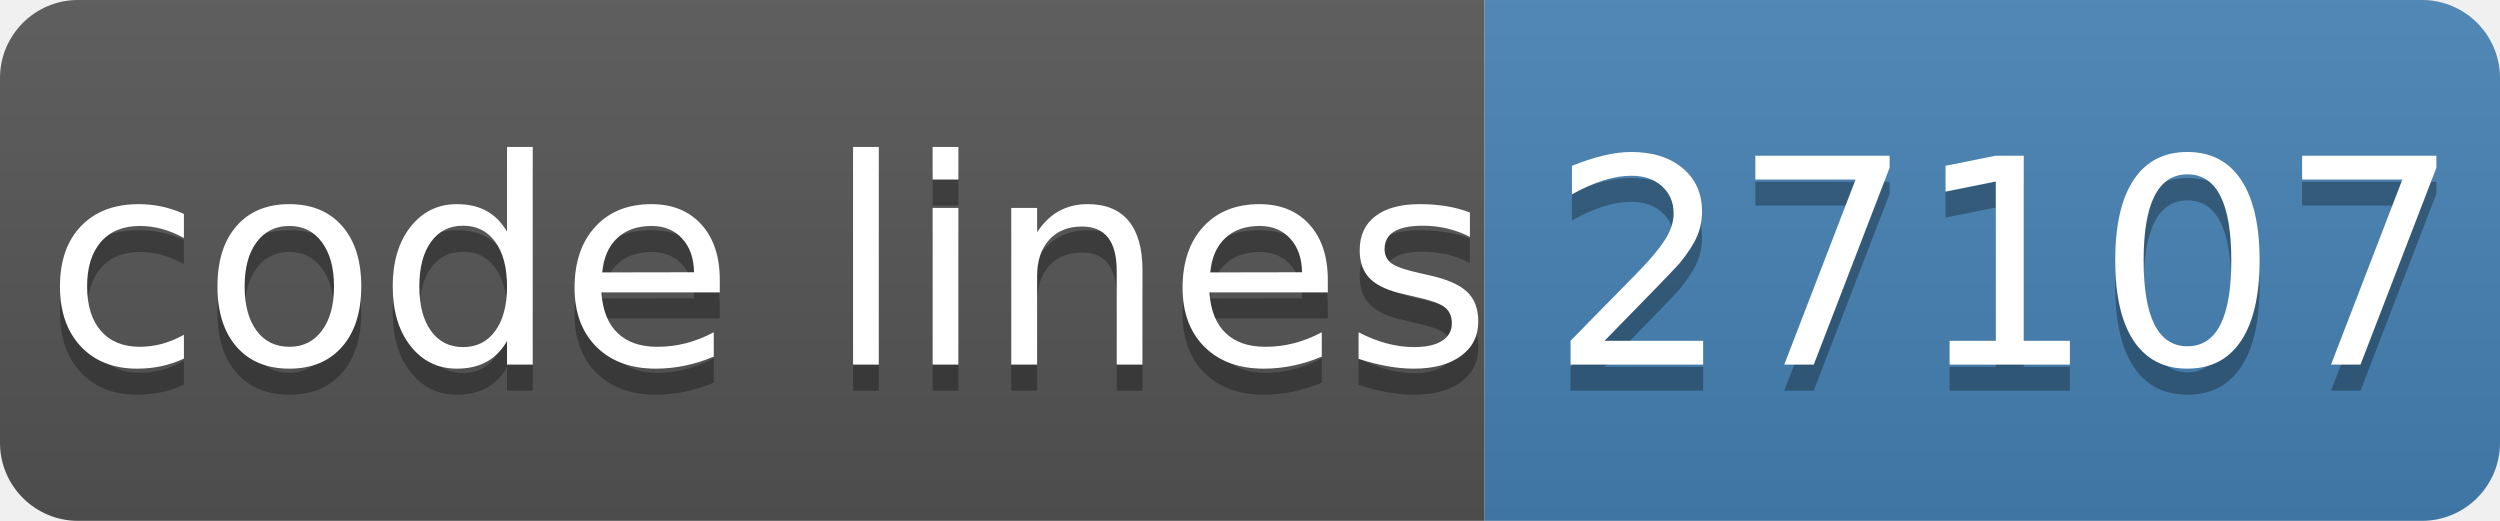
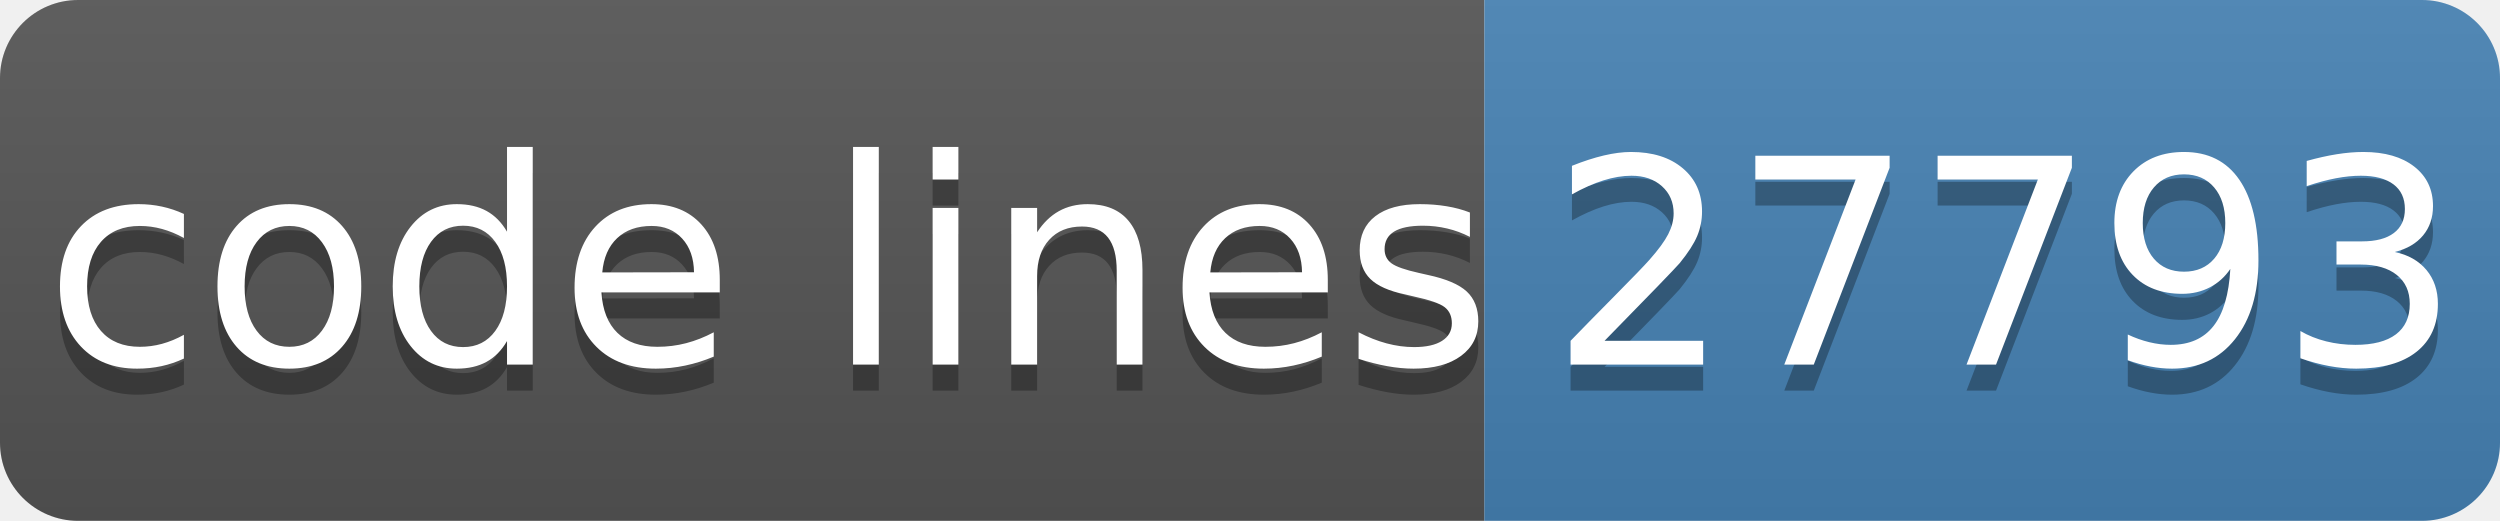
- <svg xmlns="http://www.w3.org/2000/svg" width="96" height="20" role="img" aria-label="code lines: 27107">
+ <svg xmlns="http://www.w3.org/2000/svg" width="96" height="20" role="img" aria-label="code lines: 27793">
  <linearGradient id="s" x2="0" y2="100%">
    <stop offset="0" stop-color="#bbb" stop-opacity=".1" />
    <stop offset="1" stop-opacity=".1" />
  </linearGradient>
  <clipPath id="r">
    <rect width="96" height="20" rx="3" fill="#fff" />
  </clipPath>
  <g clip-path="url(#r)">
    <rect width="57" height="20" fill="#555" />
    <rect x="57" width="40" height="20" fill="#4682b4" />
    <rect width="96" height="20" fill="url(#s)" />
  </g>
  <g fill="#fff" text-anchor="middle" font-family="Verdana,Geneva,DejaVu Sans,sans-serif" text-rendering="geometricPrecision" font-size="110">
    <text aria-hidden="true" x="295" y="150" fill="#010101" fill-opacity=".3" transform="scale(.1)" textLength="510">code lines</text>
    <text x="295" y="140" transform="scale(.1)" fill="#fff" textLength="510">code lines</text>
-     <text aria-hidden="true" x="770" y="150" fill="#010101" fill-opacity=".3" transform="scale(.1)" textLength="320">27107</text>
-     <text x="770" y="140" transform="scale(.1)" fill="#fff" textLength="320">27107</text>
+     <text aria-hidden="true" x="770" y="150" fill="#010101" fill-opacity=".3" transform="scale(.1)" textLength="320">27793</text>
+     <text x="770" y="140" transform="scale(.1)" fill="#fff" textLength="320">27793</text>
  </g>
</svg>
